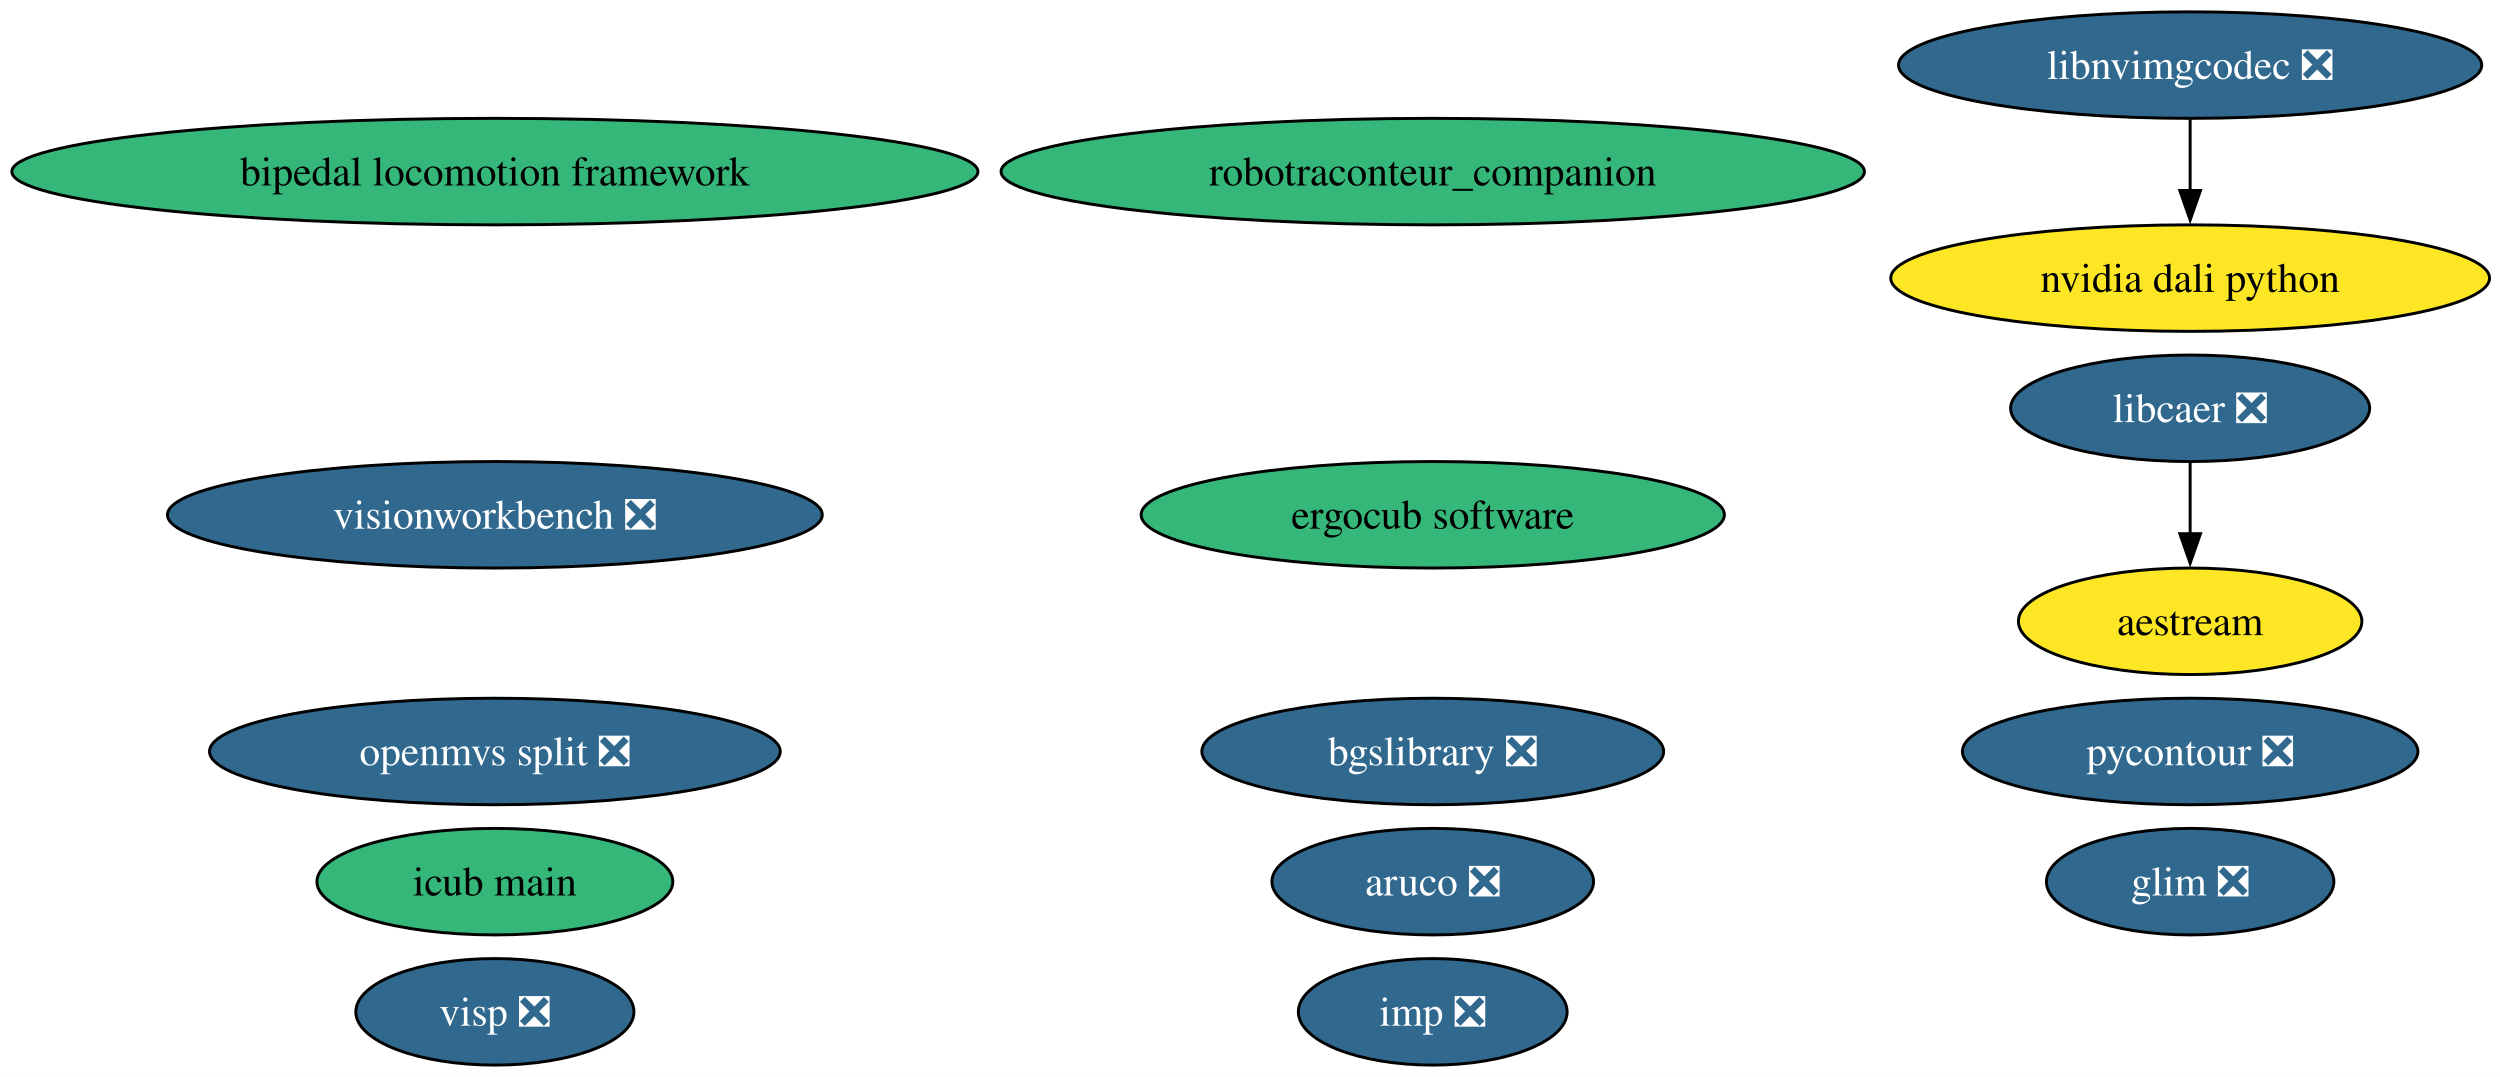
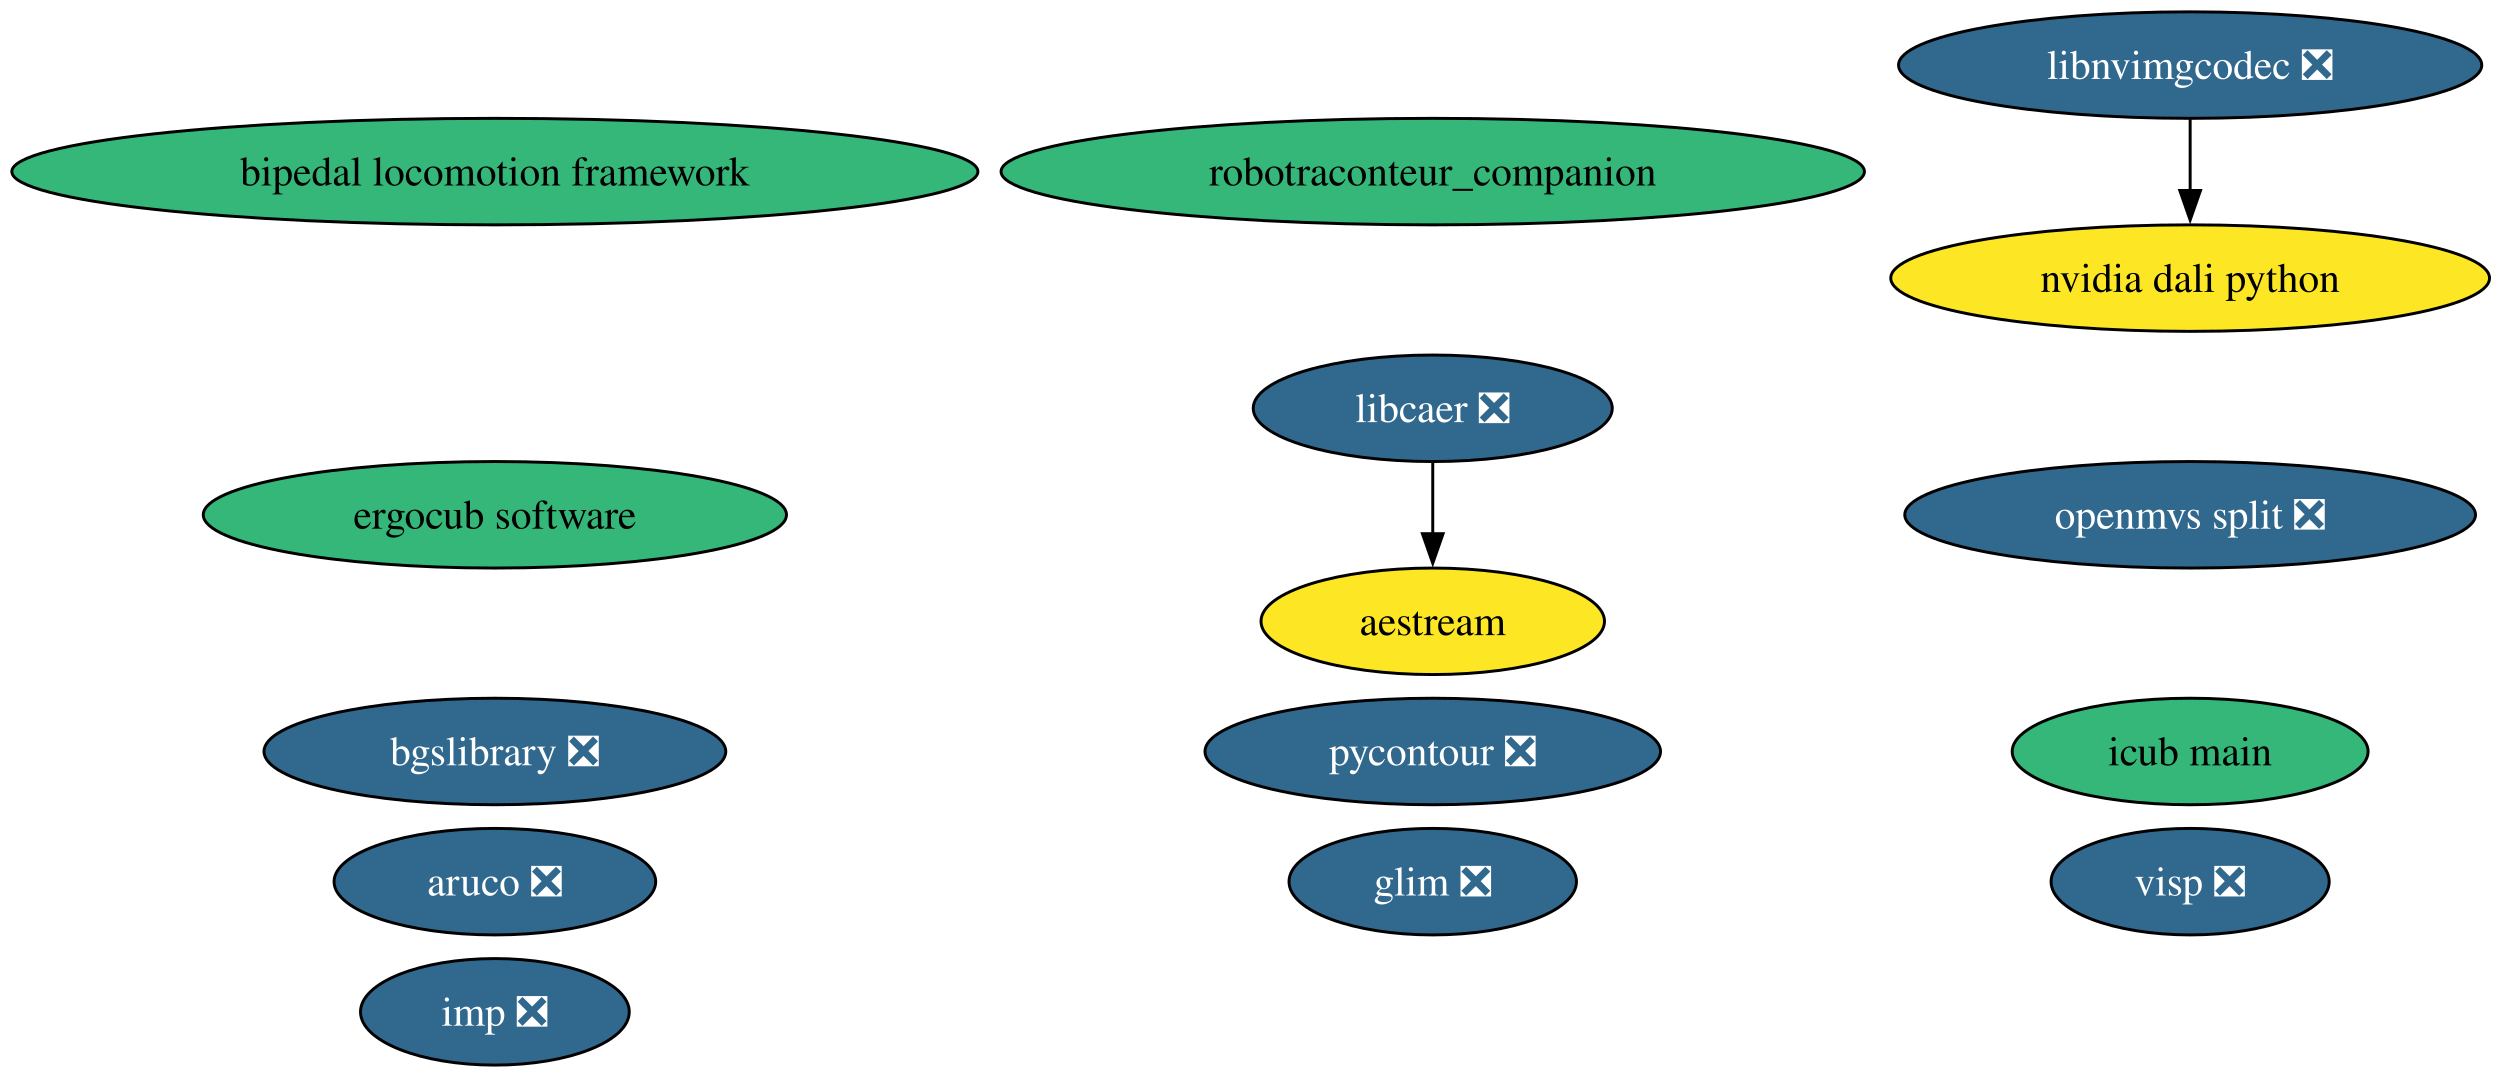
<svg xmlns="http://www.w3.org/2000/svg" xmlns:xlink="http://www.w3.org/1999/xlink" width="845pt" height="364pt" viewBox="0.00 0.00 845.00 364.00">
  <g id="graph0" class="graph" transform="scale(1 1) rotate(0) translate(4 360)">
    <polygon fill="white" stroke="none" points="-4,4 -4,-360 841.46,-360 841.46,4 -4,4" />
    <g id="node1" class="node">
      <g id="a_node1">
        <a xlink:href="https://github.com/conda-forge/aestream-feedstock" xlink:title="aestream">
-           <ellipse fill="#fde725" stroke="black" cx="736.27" cy="-150" rx="58.05" ry="18" />
-           <text xml:space="preserve" text-anchor="middle" x="736.27" y="-145.32" font-family="Times,serif" font-size="14.00">aestream</text>
+           <ellipse fill="#fde725" stroke="black" cx="480.27" cy="-150" rx="58.05" ry="18" />
+           <text xml:space="preserve" text-anchor="middle" x="480.27" y="-145.32" font-family="Times,serif" font-size="14.00">aestream</text>
        </a>
      </g>
    </g>
    <g id="node2" class="node">
      <g id="a_node2">
        <a xlink:href="https://github.com/conda-forge/aruco-feedstock/pull/23" xlink:title="aruco ❎">
-           <ellipse fill="#31688e" stroke="black" cx="480.27" cy="-62" rx="54.36" ry="18" />
-           <text xml:space="preserve" text-anchor="middle" x="480.27" y="-57.33" font-family="Times,serif" font-size="14.00" fill="white">aruco ❎</text>
+           <ellipse fill="#31688e" stroke="black" cx="163.27" cy="-62" rx="54.36" ry="18" />
+           <text xml:space="preserve" text-anchor="middle" x="163.27" y="-57.33" font-family="Times,serif" font-size="14.00" fill="white">aruco ❎</text>
        </a>
      </g>
    </g>
    <g id="node3" class="node">
      <g id="a_node3">
        <a xlink:href="https://github.com/conda-forge/bgslibrary-feedstock/pull/20" xlink:title="bgslibrary ❎">
-           <ellipse fill="#31688e" stroke="black" cx="480.27" cy="-106" rx="78.04" ry="18" />
-           <text xml:space="preserve" text-anchor="middle" x="480.27" y="-101.33" font-family="Times,serif" font-size="14.00" fill="white">bgslibrary ❎</text>
+           <ellipse fill="#31688e" stroke="black" cx="163.27" cy="-106" rx="78.04" ry="18" />
+           <text xml:space="preserve" text-anchor="middle" x="163.27" y="-101.33" font-family="Times,serif" font-size="14.00" fill="white">bgslibrary ❎</text>
        </a>
      </g>
    </g>
    <g id="node4" class="node">
      <g id="a_node4">
        <a xlink:href="https://github.com/conda-forge/bipedal-locomotion-framework-feedstock" xlink:title="bipedal locomotion framework">
          <ellipse fill="#35b779" stroke="black" cx="163.27" cy="-302" rx="163.27" ry="18" />
          <text xml:space="preserve" text-anchor="middle" x="163.27" y="-297.32" font-family="Times,serif" font-size="14.00">bipedal locomotion framework</text>
        </a>
      </g>
    </g>
    <g id="node5" class="node">
      <g id="a_node5">
        <a xlink:href="https://github.com/conda-forge/ergocub-software-feedstock" xlink:title="ergocub software">
-           <ellipse fill="#35b779" stroke="black" cx="480.27" cy="-186" rx="98.56" ry="18" />
-           <text xml:space="preserve" text-anchor="middle" x="480.27" y="-181.32" font-family="Times,serif" font-size="14.00">ergocub software</text>
+           <ellipse fill="#35b779" stroke="black" cx="163.27" cy="-186" rx="98.56" ry="18" />
+           <text xml:space="preserve" text-anchor="middle" x="163.27" y="-181.32" font-family="Times,serif" font-size="14.00">ergocub software</text>
        </a>
      </g>
    </g>
    <g id="node6" class="node">
      <g id="a_node6">
        <a xlink:href="https://github.com/conda-forge/glim-feedstock/pull/18" xlink:title="glim ❎">
-           <ellipse fill="#31688e" stroke="black" cx="736.27" cy="-62" rx="48.58" ry="18" />
-           <text xml:space="preserve" text-anchor="middle" x="736.27" y="-57.33" font-family="Times,serif" font-size="14.00" fill="white">glim ❎</text>
+           <ellipse fill="#31688e" stroke="black" cx="480.27" cy="-62" rx="48.58" ry="18" />
+           <text xml:space="preserve" text-anchor="middle" x="480.27" y="-57.33" font-family="Times,serif" font-size="14.00" fill="white">glim ❎</text>
        </a>
      </g>
    </g>
    <g id="node7" class="node">
      <g id="a_node7">
        <a xlink:href="https://github.com/conda-forge/icub-main-feedstock" xlink:title="icub main">
-           <ellipse fill="#35b779" stroke="black" cx="163.27" cy="-62" rx="60.15" ry="18" />
-           <text xml:space="preserve" text-anchor="middle" x="163.27" y="-57.33" font-family="Times,serif" font-size="14.00">icub main</text>
+           <ellipse fill="#35b779" stroke="black" cx="736.27" cy="-106" rx="60.15" ry="18" />
+           <text xml:space="preserve" text-anchor="middle" x="736.27" y="-101.33" font-family="Times,serif" font-size="14.00">icub main</text>
        </a>
      </g>
    </g>
    <g id="node8" class="node">
      <g id="a_node8">
        <a xlink:href="https://github.com/conda-forge/imp-feedstock/pull/88" xlink:title="imp ❎">
-           <ellipse fill="#31688e" stroke="black" cx="480.27" cy="-18" rx="45.42" ry="18" />
-           <text xml:space="preserve" text-anchor="middle" x="480.27" y="-13.32" font-family="Times,serif" font-size="14.00" fill="white">imp ❎</text>
+           <ellipse fill="#31688e" stroke="black" cx="163.27" cy="-18" rx="45.42" ry="18" />
+           <text xml:space="preserve" text-anchor="middle" x="163.27" y="-13.32" font-family="Times,serif" font-size="14.00" fill="white">imp ❎</text>
        </a>
      </g>
    </g>
    <g id="node9" class="node">
      <g id="a_node9">
        <a xlink:href="https://github.com/conda-forge/libcaer-feedstock/pull/26" xlink:title="libcaer ❎">
-           <ellipse fill="#31688e" stroke="black" cx="736.27" cy="-222" rx="60.68" ry="18" />
-           <text xml:space="preserve" text-anchor="middle" x="736.27" y="-217.32" font-family="Times,serif" font-size="14.00" fill="white">libcaer ❎</text>
+           <ellipse fill="#31688e" stroke="black" cx="480.27" cy="-222" rx="60.68" ry="18" />
+           <text xml:space="preserve" text-anchor="middle" x="480.27" y="-217.32" font-family="Times,serif" font-size="14.00" fill="white">libcaer ❎</text>
        </a>
      </g>
    </g>
    <g id="edge1" class="edge">
-       <path fill="none" stroke="black" d="M736.27,-203.7C736.27,-196.41 736.27,-187.73 736.27,-179.54" />
-       <polygon fill="black" stroke="black" points="739.77,-179.62 736.27,-169.62 732.77,-179.62 739.77,-179.62" />
+       <path fill="none" stroke="black" d="M480.27,-203.7C480.27,-196.41 480.27,-187.73 480.27,-179.54" />
+       <polygon fill="black" stroke="black" points="483.77,-179.62 480.27,-169.62 476.77,-179.62 483.77,-179.62" />
    </g>
    <g id="node10" class="node">
      <g id="a_node10">
        <a xlink:href="https://github.com/conda-forge/libnvimgcodec-feedstock/pull/29" xlink:title="libnvimgcodec ❎">
          <ellipse fill="#31688e" stroke="black" cx="736.27" cy="-338" rx="98.56" ry="18" />
          <text xml:space="preserve" text-anchor="middle" x="736.27" y="-333.32" font-family="Times,serif" font-size="14.00" fill="white">libnvimgcodec ❎</text>
        </a>
      </g>
    </g>
    <g id="node11" class="node">
      <g id="a_node11">
        <a xlink:href="https://github.com/conda-forge/nvidia-dali-python-feedstock" xlink:title="nvidia dali python">
          <ellipse fill="#fde725" stroke="black" cx="736.27" cy="-266" rx="101.19" ry="18" />
          <text xml:space="preserve" text-anchor="middle" x="736.27" y="-261.32" font-family="Times,serif" font-size="14.00">nvidia dali python</text>
        </a>
      </g>
    </g>
    <g id="edge2" class="edge">
      <path fill="none" stroke="black" d="M736.27,-319.7C736.27,-312.41 736.27,-303.73 736.27,-295.54" />
      <polygon fill="black" stroke="black" points="739.77,-295.62 736.27,-285.62 732.77,-295.62 739.77,-295.62" />
    </g>
    <g id="node12" class="node">
      <g id="a_node12">
        <a xlink:href="https://github.com/conda-forge/pycontour-feedstock/pull/29" xlink:title="pycontour ❎">
-           <ellipse fill="#31688e" stroke="black" cx="736.27" cy="-106" rx="76.99" ry="18" />
-           <text xml:space="preserve" text-anchor="middle" x="736.27" y="-101.33" font-family="Times,serif" font-size="14.00" fill="white">pycontour ❎</text>
+           <ellipse fill="#31688e" stroke="black" cx="480.27" cy="-106" rx="76.99" ry="18" />
+           <text xml:space="preserve" text-anchor="middle" x="480.27" y="-101.33" font-family="Times,serif" font-size="14.00" fill="white">pycontour ❎</text>
        </a>
      </g>
    </g>
    <g id="node13" class="node">
      <g id="a_node13">
        <a xlink:href="https://github.com/conda-forge/robotraconteur_companion-feedstock" xlink:title="robotraconteur_companion">
          <ellipse fill="#35b779" stroke="black" cx="480.27" cy="-302" rx="145.91" ry="18" />
          <text xml:space="preserve" text-anchor="middle" x="480.27" y="-297.32" font-family="Times,serif" font-size="14.00">robotraconteur_companion</text>
        </a>
      </g>
    </g>
    <g id="node14" class="node">
      <g id="a_node14">
-         <a xlink:href="https://github.com/conda-forge/visionworkbench-feedstock/pull/18" xlink:title="visionworkbench ❎">
-           <ellipse fill="#31688e" stroke="black" cx="163.27" cy="-186" rx="110.66" ry="18" />
-           <text xml:space="preserve" text-anchor="middle" x="163.27" y="-181.32" font-family="Times,serif" font-size="14.00" fill="white">visionworkbench ❎</text>
+         <a xlink:href="https://github.com/conda-forge/visp-feedstock/pull/52" xlink:title="visp ❎">
+           <ellipse fill="#31688e" stroke="black" cx="736.27" cy="-62" rx="47" ry="18" />
+           <text xml:space="preserve" text-anchor="middle" x="736.27" y="-57.33" font-family="Times,serif" font-size="14.00" fill="white">visp ❎</text>
        </a>
      </g>
    </g>
    <g id="node15" class="node">
      <g id="a_node15">
-         <a xlink:href="https://github.com/conda-forge/visp-feedstock/pull/52" xlink:title="visp ❎">
-           <ellipse fill="#31688e" stroke="black" cx="163.27" cy="-18" rx="47" ry="18" />
-           <text xml:space="preserve" text-anchor="middle" x="163.27" y="-13.32" font-family="Times,serif" font-size="14.00" fill="white">visp ❎</text>
-         </a>
-       </g>
-     </g>
-     <g id="node16" class="node">
-       <g id="a_node16">
        <a xlink:href="https://github.com/conda-forge/openmvs-split-feedstock/pull/6" xlink:title="openmvs split ❎">
-           <ellipse fill="#31688e" stroke="black" cx="163.27" cy="-106" rx="96.45" ry="18" />
-           <text xml:space="preserve" text-anchor="middle" x="163.27" y="-101.33" font-family="Times,serif" font-size="14.00" fill="white">openmvs split ❎</text>
+           <ellipse fill="#31688e" stroke="black" cx="736.27" cy="-186" rx="96.45" ry="18" />
+           <text xml:space="preserve" text-anchor="middle" x="736.27" y="-181.32" font-family="Times,serif" font-size="14.00" fill="white">openmvs split ❎</text>
        </a>
      </g>
    </g>
  </g>
</svg>
